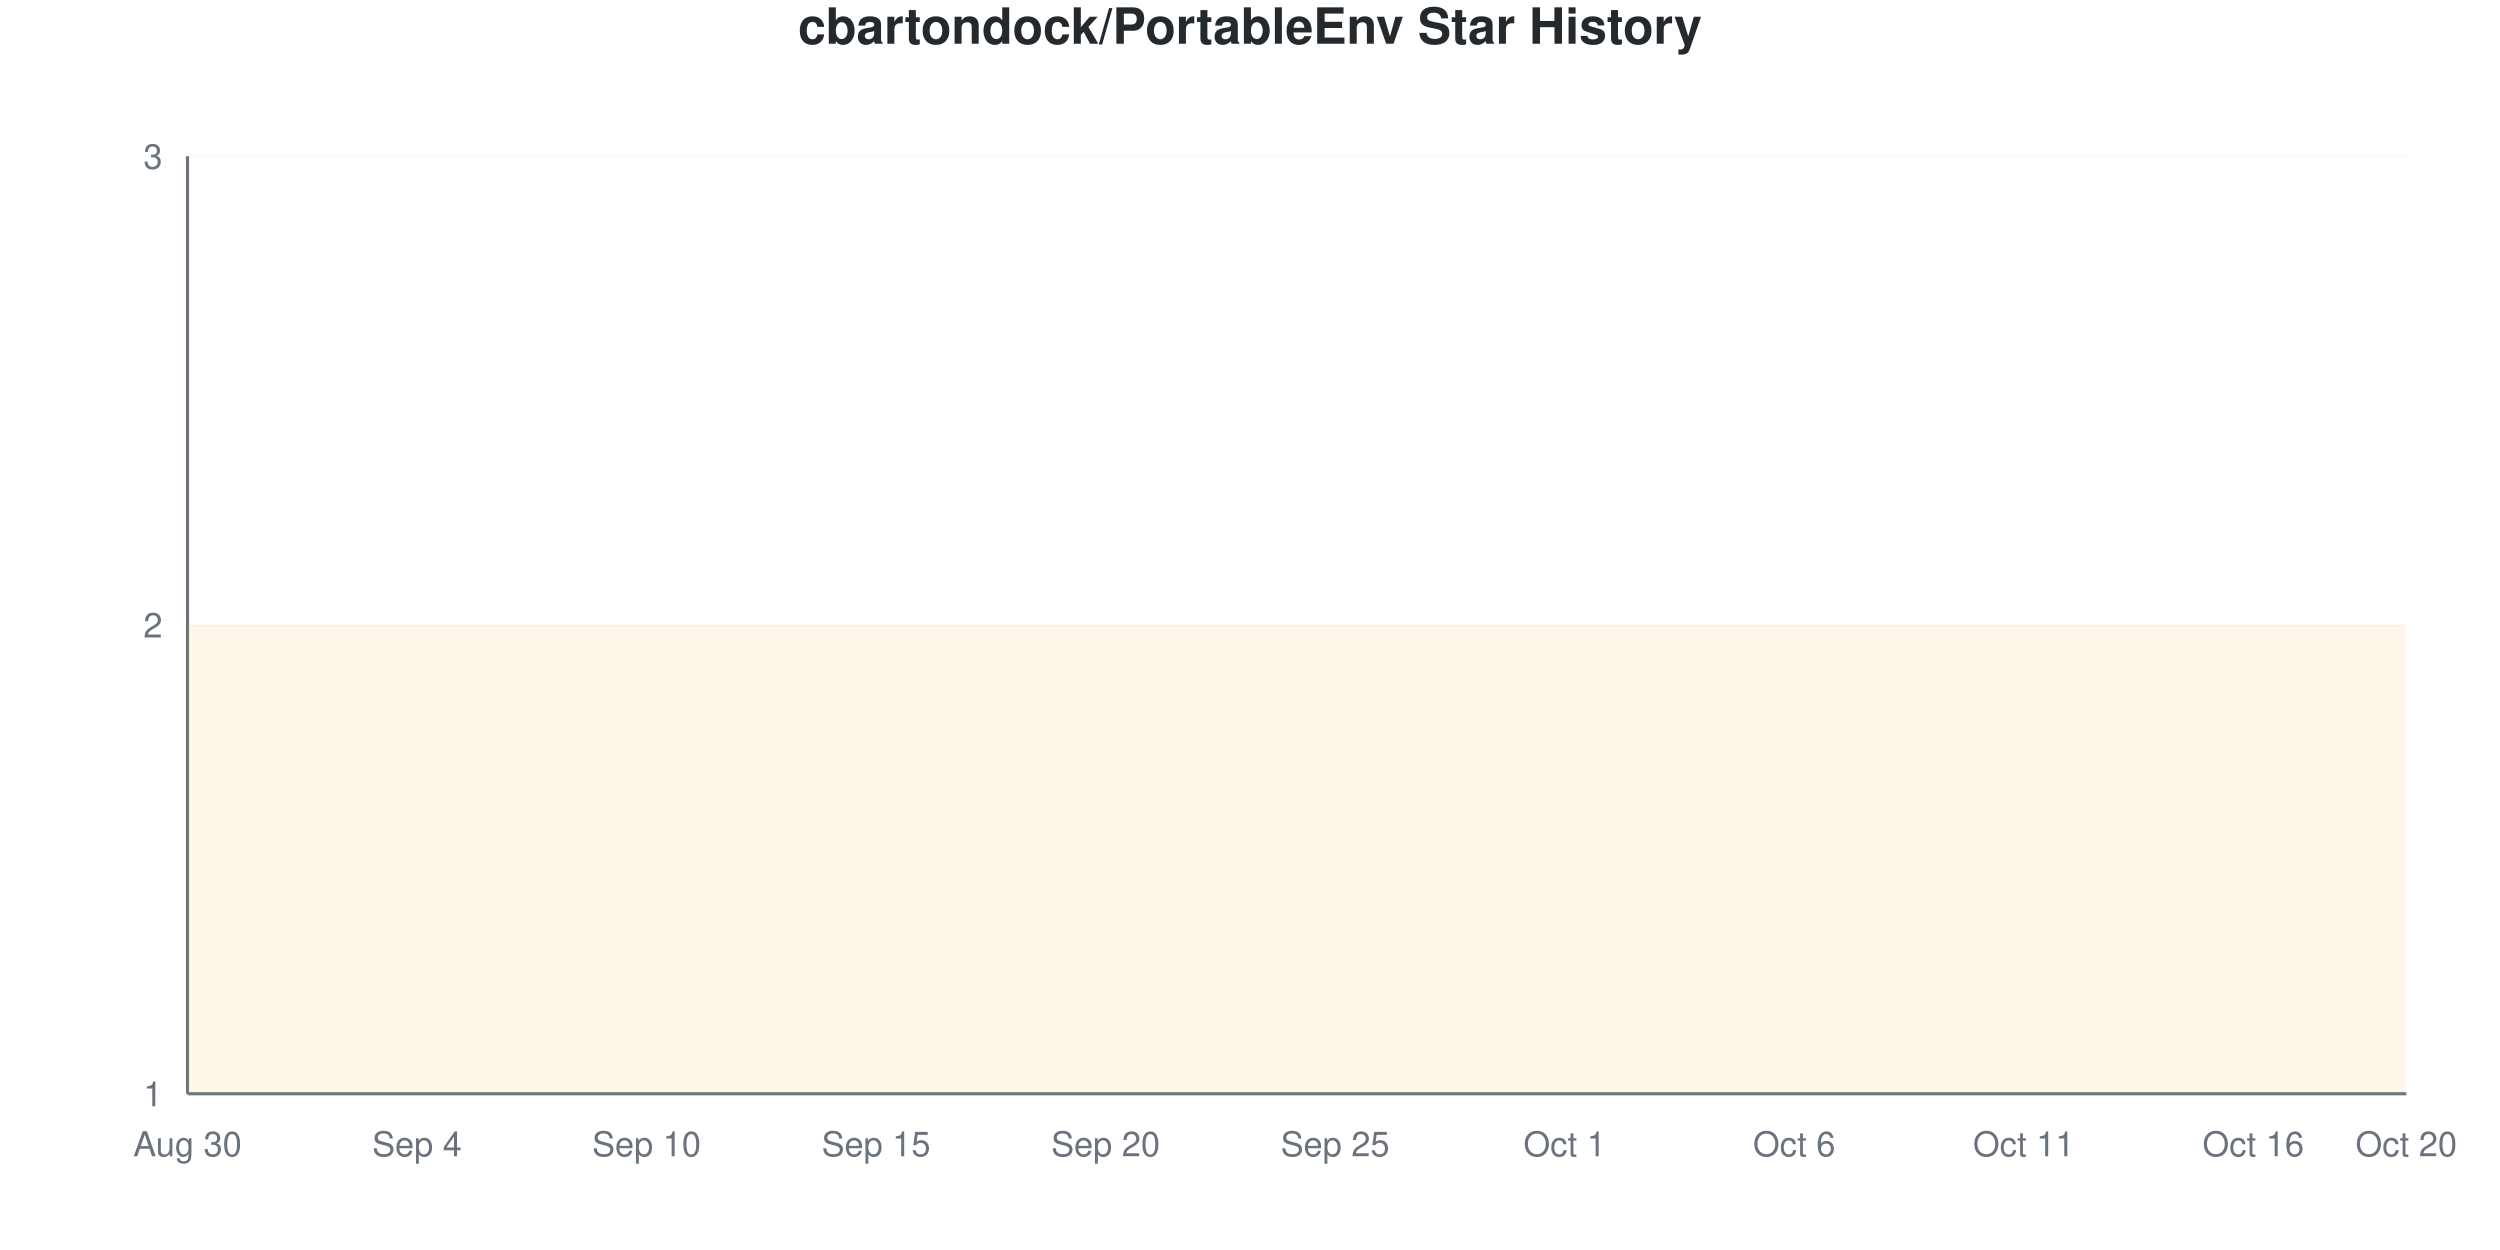
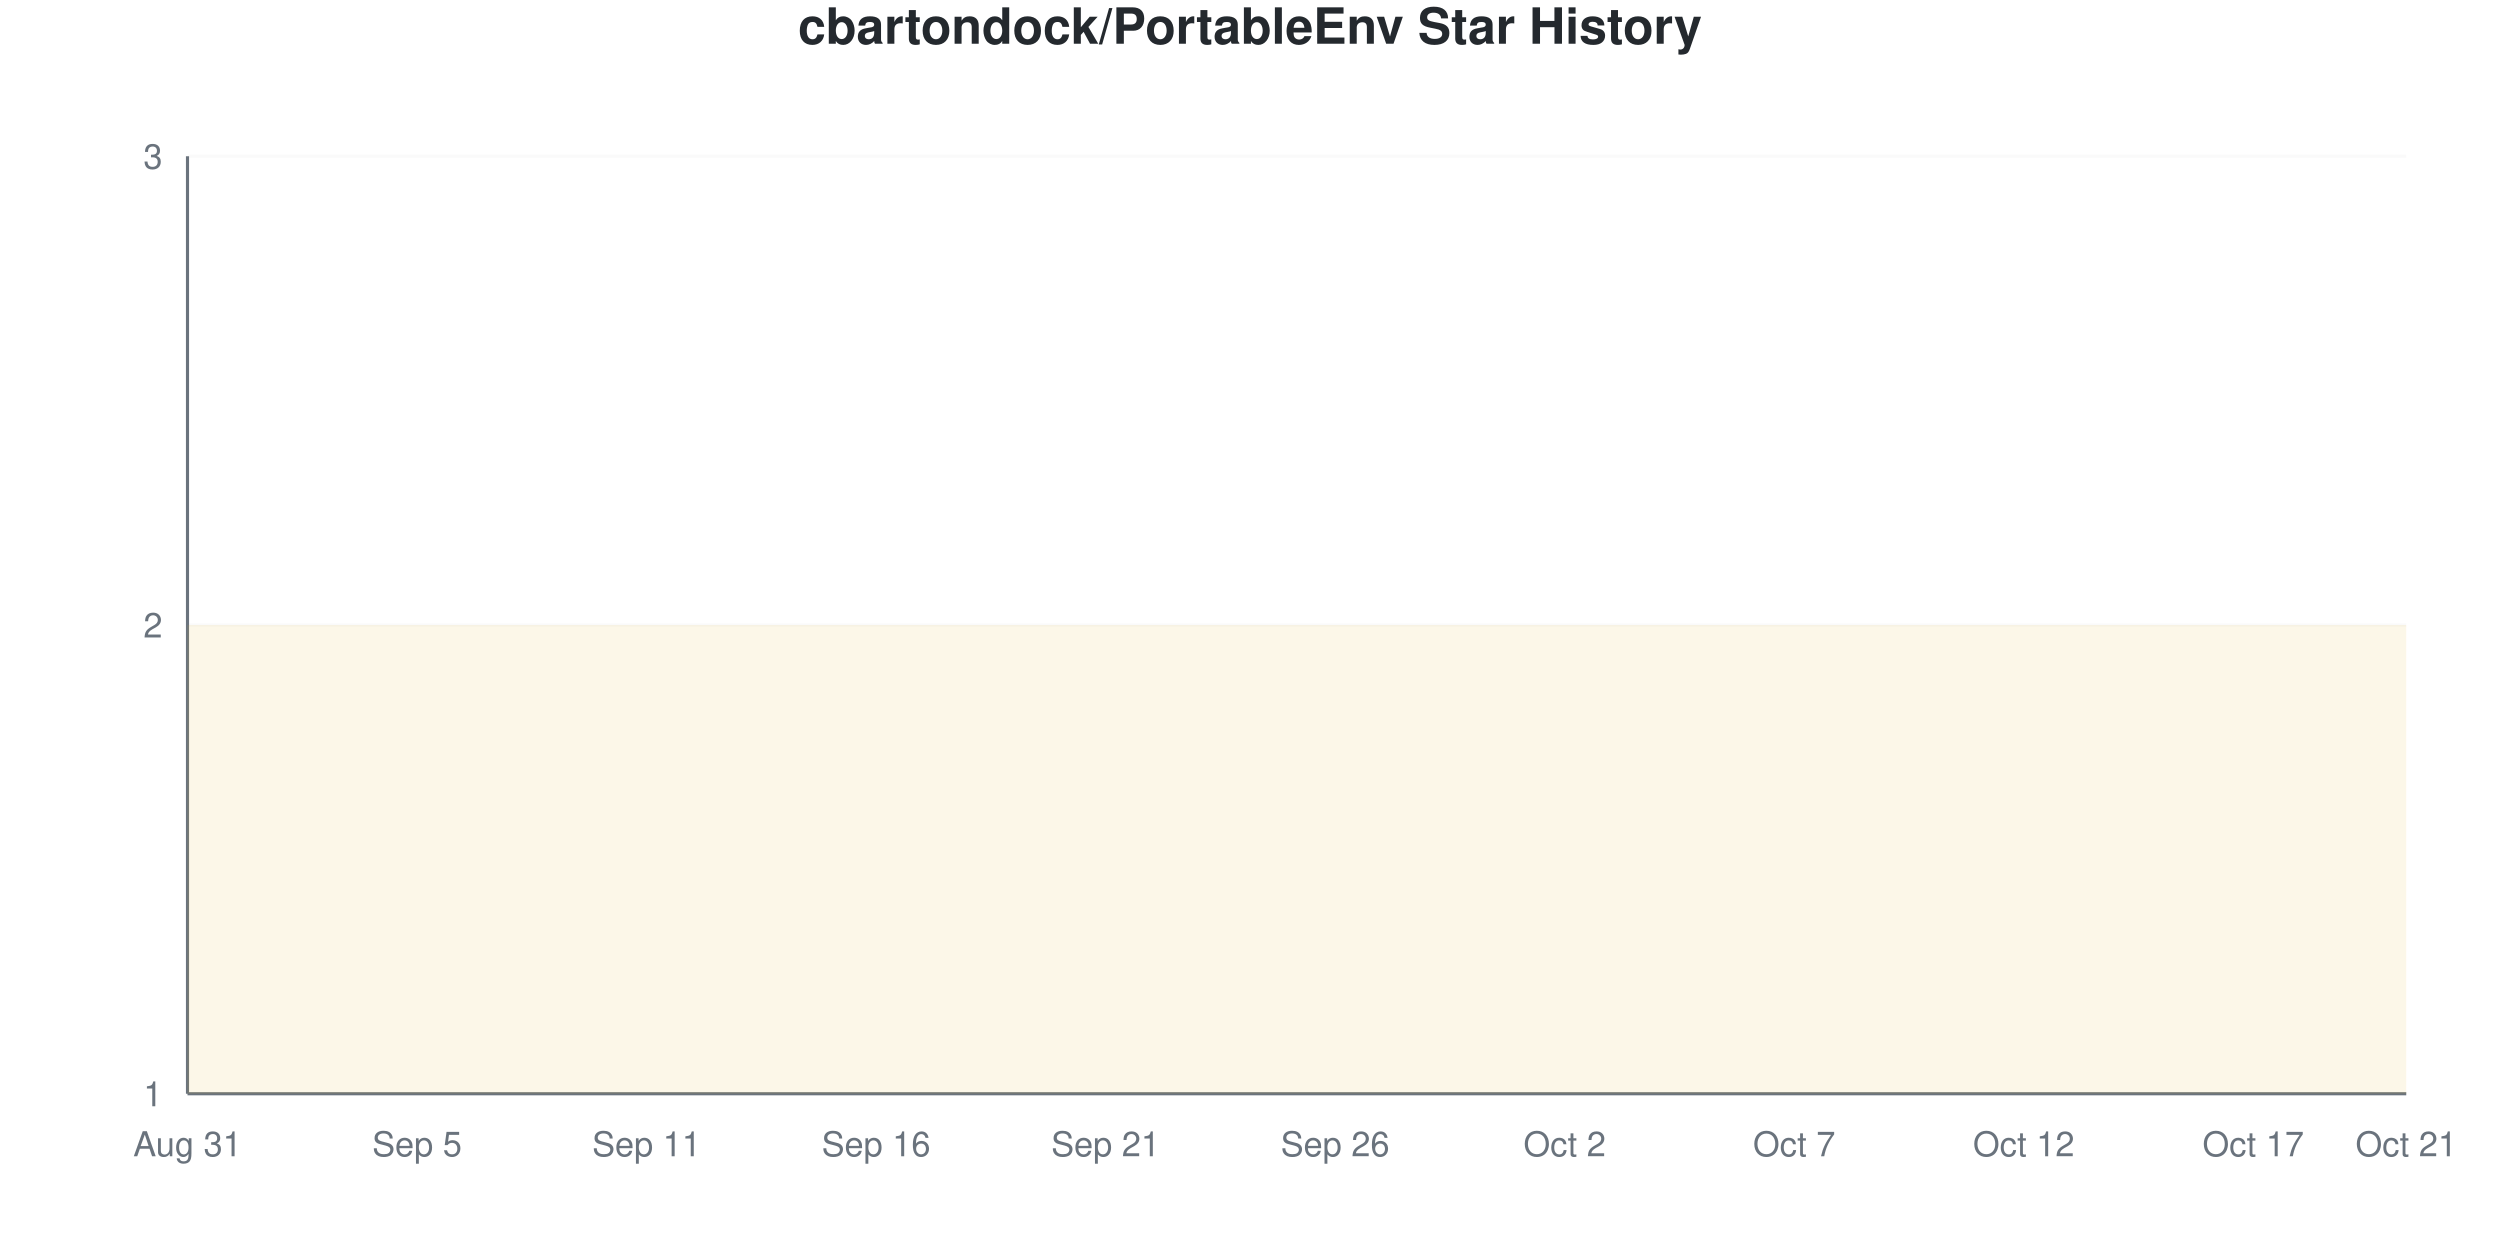
<svg xmlns="http://www.w3.org/2000/svg" viewBox="0 0 800 400" width="800" height="400">
  <style>
    @keyframes drawLine {
      to { stroke-dashoffset: 0; }
    }
    @keyframes fadeInPoint {
      from { opacity: 0; }
      to { opacity: 1; }
    }
    .data-line-0 {
      stroke-dasharray: 1290;
      stroke-dashoffset: 1290;
      animation: drawLine 2s ease-out forwards;
    }
    .data-point {
      opacity: 0;
      animation: fadeInPoint 0.5s ease-out forwards;
    }
    .chart-bg { fill: #fff; }
    .chart-text { fill: #24292e; }
    .chart-muted { fill: #6a737d; }
    .chart-grid { stroke: #eee; }
    .chart-axis { stroke: #6a737d; }
    @media (prefers-color-scheme: dark) {
      .chart-bg { fill: #0d1117; }
      .chart-text { fill: #e6edf3; }
      .chart-muted { fill: #8b949e; }
      .chart-grid { stroke: #21262d; }
      .chart-axis { stroke: #8b949e; }
    }
  </style>
  <rect width="800" height="400" class="chart-bg" />
  <text x="400" y="14" text-anchor="middle" class="chart-text" font-size="16" font-weight="bold" font-family="-apple-system, BlinkMacSystemFont, 'Segoe UI', Helvetica, Arial, sans-serif">cbartondock/PortableEnv Star History</text>
  <g class="grid">
    <line x1="60" y1="350" x2="770" y2="350" class="chart-grid" stroke-opacity="0.3" />
    <text x="52" y="354" text-anchor="end" class="chart-muted" font-size="11" font-family="-apple-system, BlinkMacSystemFont, 'Segoe UI', Helvetica, Arial, sans-serif">1</text>
    <line x1="60" y1="200" x2="770" y2="200" class="chart-grid" stroke-opacity="0.3" />
    <text x="52" y="204" text-anchor="end" class="chart-muted" font-size="11" font-family="-apple-system, BlinkMacSystemFont, 'Segoe UI', Helvetica, Arial, sans-serif">2</text>
    <line x1="60" y1="50" x2="770" y2="50" class="chart-grid" stroke-opacity="0.3" />
    <text x="52" y="54" text-anchor="end" class="chart-muted" font-size="11" font-family="-apple-system, BlinkMacSystemFont, 'Segoe UI', Helvetica, Arial, sans-serif">3</text>
  </g>
  <g class="milestones">
    
  </g>
  <g class="x-axis">
-     <text x="60" y="370" text-anchor="middle" class="chart-muted" font-size="11" font-family="-apple-system, BlinkMacSystemFont, 'Segoe UI', Helvetica, Arial, sans-serif">Aug 30</text>
-     <text x="133.448" y="370" text-anchor="middle" class="chart-muted" font-size="11" font-family="-apple-system, BlinkMacSystemFont, 'Segoe UI', Helvetica, Arial, sans-serif">Sep 4</text>
-     <text x="206.897" y="370" text-anchor="middle" class="chart-muted" font-size="11" font-family="-apple-system, BlinkMacSystemFont, 'Segoe UI', Helvetica, Arial, sans-serif">Sep 10</text>
-     <text x="280.345" y="370" text-anchor="middle" class="chart-muted" font-size="11" font-family="-apple-system, BlinkMacSystemFont, 'Segoe UI', Helvetica, Arial, sans-serif">Sep 15</text>
-     <text x="353.793" y="370" text-anchor="middle" class="chart-muted" font-size="11" font-family="-apple-system, BlinkMacSystemFont, 'Segoe UI', Helvetica, Arial, sans-serif">Sep 20</text>
-     <text x="427.241" y="370" text-anchor="middle" class="chart-muted" font-size="11" font-family="-apple-system, BlinkMacSystemFont, 'Segoe UI', Helvetica, Arial, sans-serif">Sep 25</text>
-     <text x="500.69" y="370" text-anchor="middle" class="chart-muted" font-size="11" font-family="-apple-system, BlinkMacSystemFont, 'Segoe UI', Helvetica, Arial, sans-serif">Oct 1</text>
-     <text x="574.138" y="370" text-anchor="middle" class="chart-muted" font-size="11" font-family="-apple-system, BlinkMacSystemFont, 'Segoe UI', Helvetica, Arial, sans-serif">Oct 6</text>
-     <text x="647.586" y="370" text-anchor="middle" class="chart-muted" font-size="11" font-family="-apple-system, BlinkMacSystemFont, 'Segoe UI', Helvetica, Arial, sans-serif">Oct 11</text>
-     <text x="721.034" y="370" text-anchor="middle" class="chart-muted" font-size="11" font-family="-apple-system, BlinkMacSystemFont, 'Segoe UI', Helvetica, Arial, sans-serif">Oct 16</text>
-     <text x="770" y="370" text-anchor="middle" class="chart-muted" font-size="11" font-family="-apple-system, BlinkMacSystemFont, 'Segoe UI', Helvetica, Arial, sans-serif">Oct 20</text>
+     <text x="60" y="370" text-anchor="middle" class="chart-muted" font-size="11" font-family="-apple-system, BlinkMacSystemFont, 'Segoe UI', Helvetica, Arial, sans-serif">Aug 31</text>
+     <text x="133.448" y="370" text-anchor="middle" class="chart-muted" font-size="11" font-family="-apple-system, BlinkMacSystemFont, 'Segoe UI', Helvetica, Arial, sans-serif">Sep 5</text>
+     <text x="206.897" y="370" text-anchor="middle" class="chart-muted" font-size="11" font-family="-apple-system, BlinkMacSystemFont, 'Segoe UI', Helvetica, Arial, sans-serif">Sep 11</text>
+     <text x="280.345" y="370" text-anchor="middle" class="chart-muted" font-size="11" font-family="-apple-system, BlinkMacSystemFont, 'Segoe UI', Helvetica, Arial, sans-serif">Sep 16</text>
+     <text x="353.793" y="370" text-anchor="middle" class="chart-muted" font-size="11" font-family="-apple-system, BlinkMacSystemFont, 'Segoe UI', Helvetica, Arial, sans-serif">Sep 21</text>
+     <text x="427.241" y="370" text-anchor="middle" class="chart-muted" font-size="11" font-family="-apple-system, BlinkMacSystemFont, 'Segoe UI', Helvetica, Arial, sans-serif">Sep 26</text>
+     <text x="500.69" y="370" text-anchor="middle" class="chart-muted" font-size="11" font-family="-apple-system, BlinkMacSystemFont, 'Segoe UI', Helvetica, Arial, sans-serif">Oct 2</text>
+     <text x="574.138" y="370" text-anchor="middle" class="chart-muted" font-size="11" font-family="-apple-system, BlinkMacSystemFont, 'Segoe UI', Helvetica, Arial, sans-serif">Oct 7</text>
+     <text x="647.586" y="370" text-anchor="middle" class="chart-muted" font-size="11" font-family="-apple-system, BlinkMacSystemFont, 'Segoe UI', Helvetica, Arial, sans-serif">Oct 12</text>
+     <text x="721.034" y="370" text-anchor="middle" class="chart-muted" font-size="11" font-family="-apple-system, BlinkMacSystemFont, 'Segoe UI', Helvetica, Arial, sans-serif">Oct 17</text>
+     <text x="770" y="370" text-anchor="middle" class="chart-muted" font-size="11" font-family="-apple-system, BlinkMacSystemFont, 'Segoe UI', Helvetica, Arial, sans-serif">Oct 21</text>
  </g>
  <line x1="60" y1="50" x2="60" y2="350" class="chart-axis" stroke-width="1" />
  <line x1="60" y1="350" x2="770" y2="350" class="chart-axis" stroke-width="1" />
  <path d="M60,350 L60,200 C68.161,200 76.322,200 84.483,200 C92.644,200 100.805,200 108.966,200 C117.126,200 125.287,200 133.448,200 C141.609,200 149.77,200 157.931,200 C166.092,200 174.253,200 182.414,200 C190.575,200 198.736,200 206.897,200 C215.057,200 223.218,200 231.379,200 C239.54,200 247.701,200 255.862,200 C264.023,200 272.184,200 280.345,200 C288.506,200 296.667,200 304.828,200 C312.989,200 321.149,200 329.31,200 C337.471,200 345.632,200 353.793,200 C361.954,200 370.115,200 378.276,200 C386.437,200 394.598,200 402.759,200 C410.92,200 419.08,200 427.241,200 C435.402,200 443.563,200 451.724,200 C459.885,200 468.046,200 476.207,200 C484.368,200 492.529,200 500.69,200 C508.851,200 517.011,200 525.172,200 C533.333,200 541.494,200 549.655,200 C557.816,200 565.977,200 574.138,200 C582.299,200 590.46,200 598.621,200 C606.782,200 614.943,200 623.103,200 C631.264,200 639.425,200 647.586,200 C655.747,200 663.908,200 672.069,200 C680.23,200 688.391,200 696.552,200 C704.713,200 712.874,200 721.034,200 C729.195,200 737.356,200 745.517,200 C753.678,200 761.839,200 770,200 L770,350 L60,350 Z" fill="#dfb317" fill-opacity="0.1" />
  <path d="M60,350 L60,200 C68.161,200 76.322,200 84.483,200 C92.644,200 100.805,200 108.966,200 C117.126,200 125.287,200 133.448,200 C141.609,200 149.77,200 157.931,200 C166.092,200 174.253,200 182.414,200 C190.575,200 198.736,200 206.897,200 C215.057,200 223.218,200 231.379,200 C239.54,200 247.701,200 255.862,200 C264.023,200 272.184,200 280.345,200 C288.506,200 296.667,200 304.828,200 C312.989,200 321.149,200 329.31,200 C337.471,200 345.632,200 353.793,200 C361.954,200 370.115,200 378.276,200 C386.437,200 394.598,200 402.759,200 C410.92,200 419.08,200 427.241,200 C435.402,200 443.563,200 451.724,200 C459.885,200 468.046,200 476.207,200 C484.368,200 492.529,200 500.69,200 C508.851,200 517.011,200 525.172,200 C533.333,200 541.494,200 549.655,200 C557.816,200 565.977,200 574.138,200 C582.299,200 590.46,200 598.621,200 C606.782,200 614.943,200 623.103,200 C631.264,200 639.425,200 647.586,200 C655.747,200 663.908,200 672.069,200 C680.23,200 688.391,200 696.552,200 C704.713,200 712.874,200 721.034,200 C729.195,200 737.356,200 745.517,200 C753.678,200 761.839,200 770,200" fill="none" stroke="#dfb317" stroke-width="2.5" class="data-line-0" />
  <g class="points">
    <circle cx="60" cy="200" r="4" fill="#dfb317" class="data-point" style="animation-delay: 1.50s" />
    <circle cx="84.483" cy="200" r="4" fill="#dfb317" class="data-point" style="animation-delay: 1.55s" />
    <circle cx="108.966" cy="200" r="4" fill="#dfb317" class="data-point" style="animation-delay: 1.60s" />
    <circle cx="133.448" cy="200" r="4" fill="#dfb317" class="data-point" style="animation-delay: 1.65s" />
    <circle cx="157.931" cy="200" r="4" fill="#dfb317" class="data-point" style="animation-delay: 1.70s" />
    <circle cx="182.414" cy="200" r="4" fill="#dfb317" class="data-point" style="animation-delay: 1.75s" />
    <circle cx="206.897" cy="200" r="4" fill="#dfb317" class="data-point" style="animation-delay: 1.80s" />
    <circle cx="231.379" cy="200" r="4" fill="#dfb317" class="data-point" style="animation-delay: 1.85s" />
    <circle cx="255.862" cy="200" r="4" fill="#dfb317" class="data-point" style="animation-delay: 1.90s" />
    <circle cx="280.345" cy="200" r="4" fill="#dfb317" class="data-point" style="animation-delay: 1.95s" />
    <circle cx="304.828" cy="200" r="4" fill="#dfb317" class="data-point" style="animation-delay: 2.00s" />
    <circle cx="329.31" cy="200" r="4" fill="#dfb317" class="data-point" style="animation-delay: 2.05s" />
    <circle cx="353.793" cy="200" r="4" fill="#dfb317" class="data-point" style="animation-delay: 2.10s" />
    <circle cx="378.276" cy="200" r="4" fill="#dfb317" class="data-point" style="animation-delay: 2.15s" />
    <circle cx="402.759" cy="200" r="4" fill="#dfb317" class="data-point" style="animation-delay: 2.20s" />
    <circle cx="427.241" cy="200" r="4" fill="#dfb317" class="data-point" style="animation-delay: 2.25s" />
    <circle cx="451.724" cy="200" r="4" fill="#dfb317" class="data-point" style="animation-delay: 2.30s" />
    <circle cx="476.207" cy="200" r="4" fill="#dfb317" class="data-point" style="animation-delay: 2.35s" />
    <circle cx="500.69" cy="200" r="4" fill="#dfb317" class="data-point" style="animation-delay: 2.40s" />
    <circle cx="525.172" cy="200" r="4" fill="#dfb317" class="data-point" style="animation-delay: 2.45s" />
    <circle cx="549.655" cy="200" r="4" fill="#dfb317" class="data-point" style="animation-delay: 2.50s" />
    <circle cx="574.138" cy="200" r="4" fill="#dfb317" class="data-point" style="animation-delay: 2.55s" />
    <circle cx="598.621" cy="200" r="4" fill="#dfb317" class="data-point" style="animation-delay: 2.60s" />
    <circle cx="623.103" cy="200" r="4" fill="#dfb317" class="data-point" style="animation-delay: 2.65s" />
    <circle cx="647.586" cy="200" r="4" fill="#dfb317" class="data-point" style="animation-delay: 2.70s" />
    <circle cx="672.069" cy="200" r="4" fill="#dfb317" class="data-point" style="animation-delay: 2.75s" />
    <circle cx="696.552" cy="200" r="4" fill="#dfb317" class="data-point" style="animation-delay: 2.80s" />
    <circle cx="721.034" cy="200" r="4" fill="#dfb317" class="data-point" style="animation-delay: 2.85s" />
    <circle cx="745.517" cy="200" r="4" fill="#dfb317" class="data-point" style="animation-delay: 2.90s" />
    <circle cx="770" cy="200" r="4" fill="#dfb317" class="data-point" style="animation-delay: 2.95s" />
  </g>
</svg>
